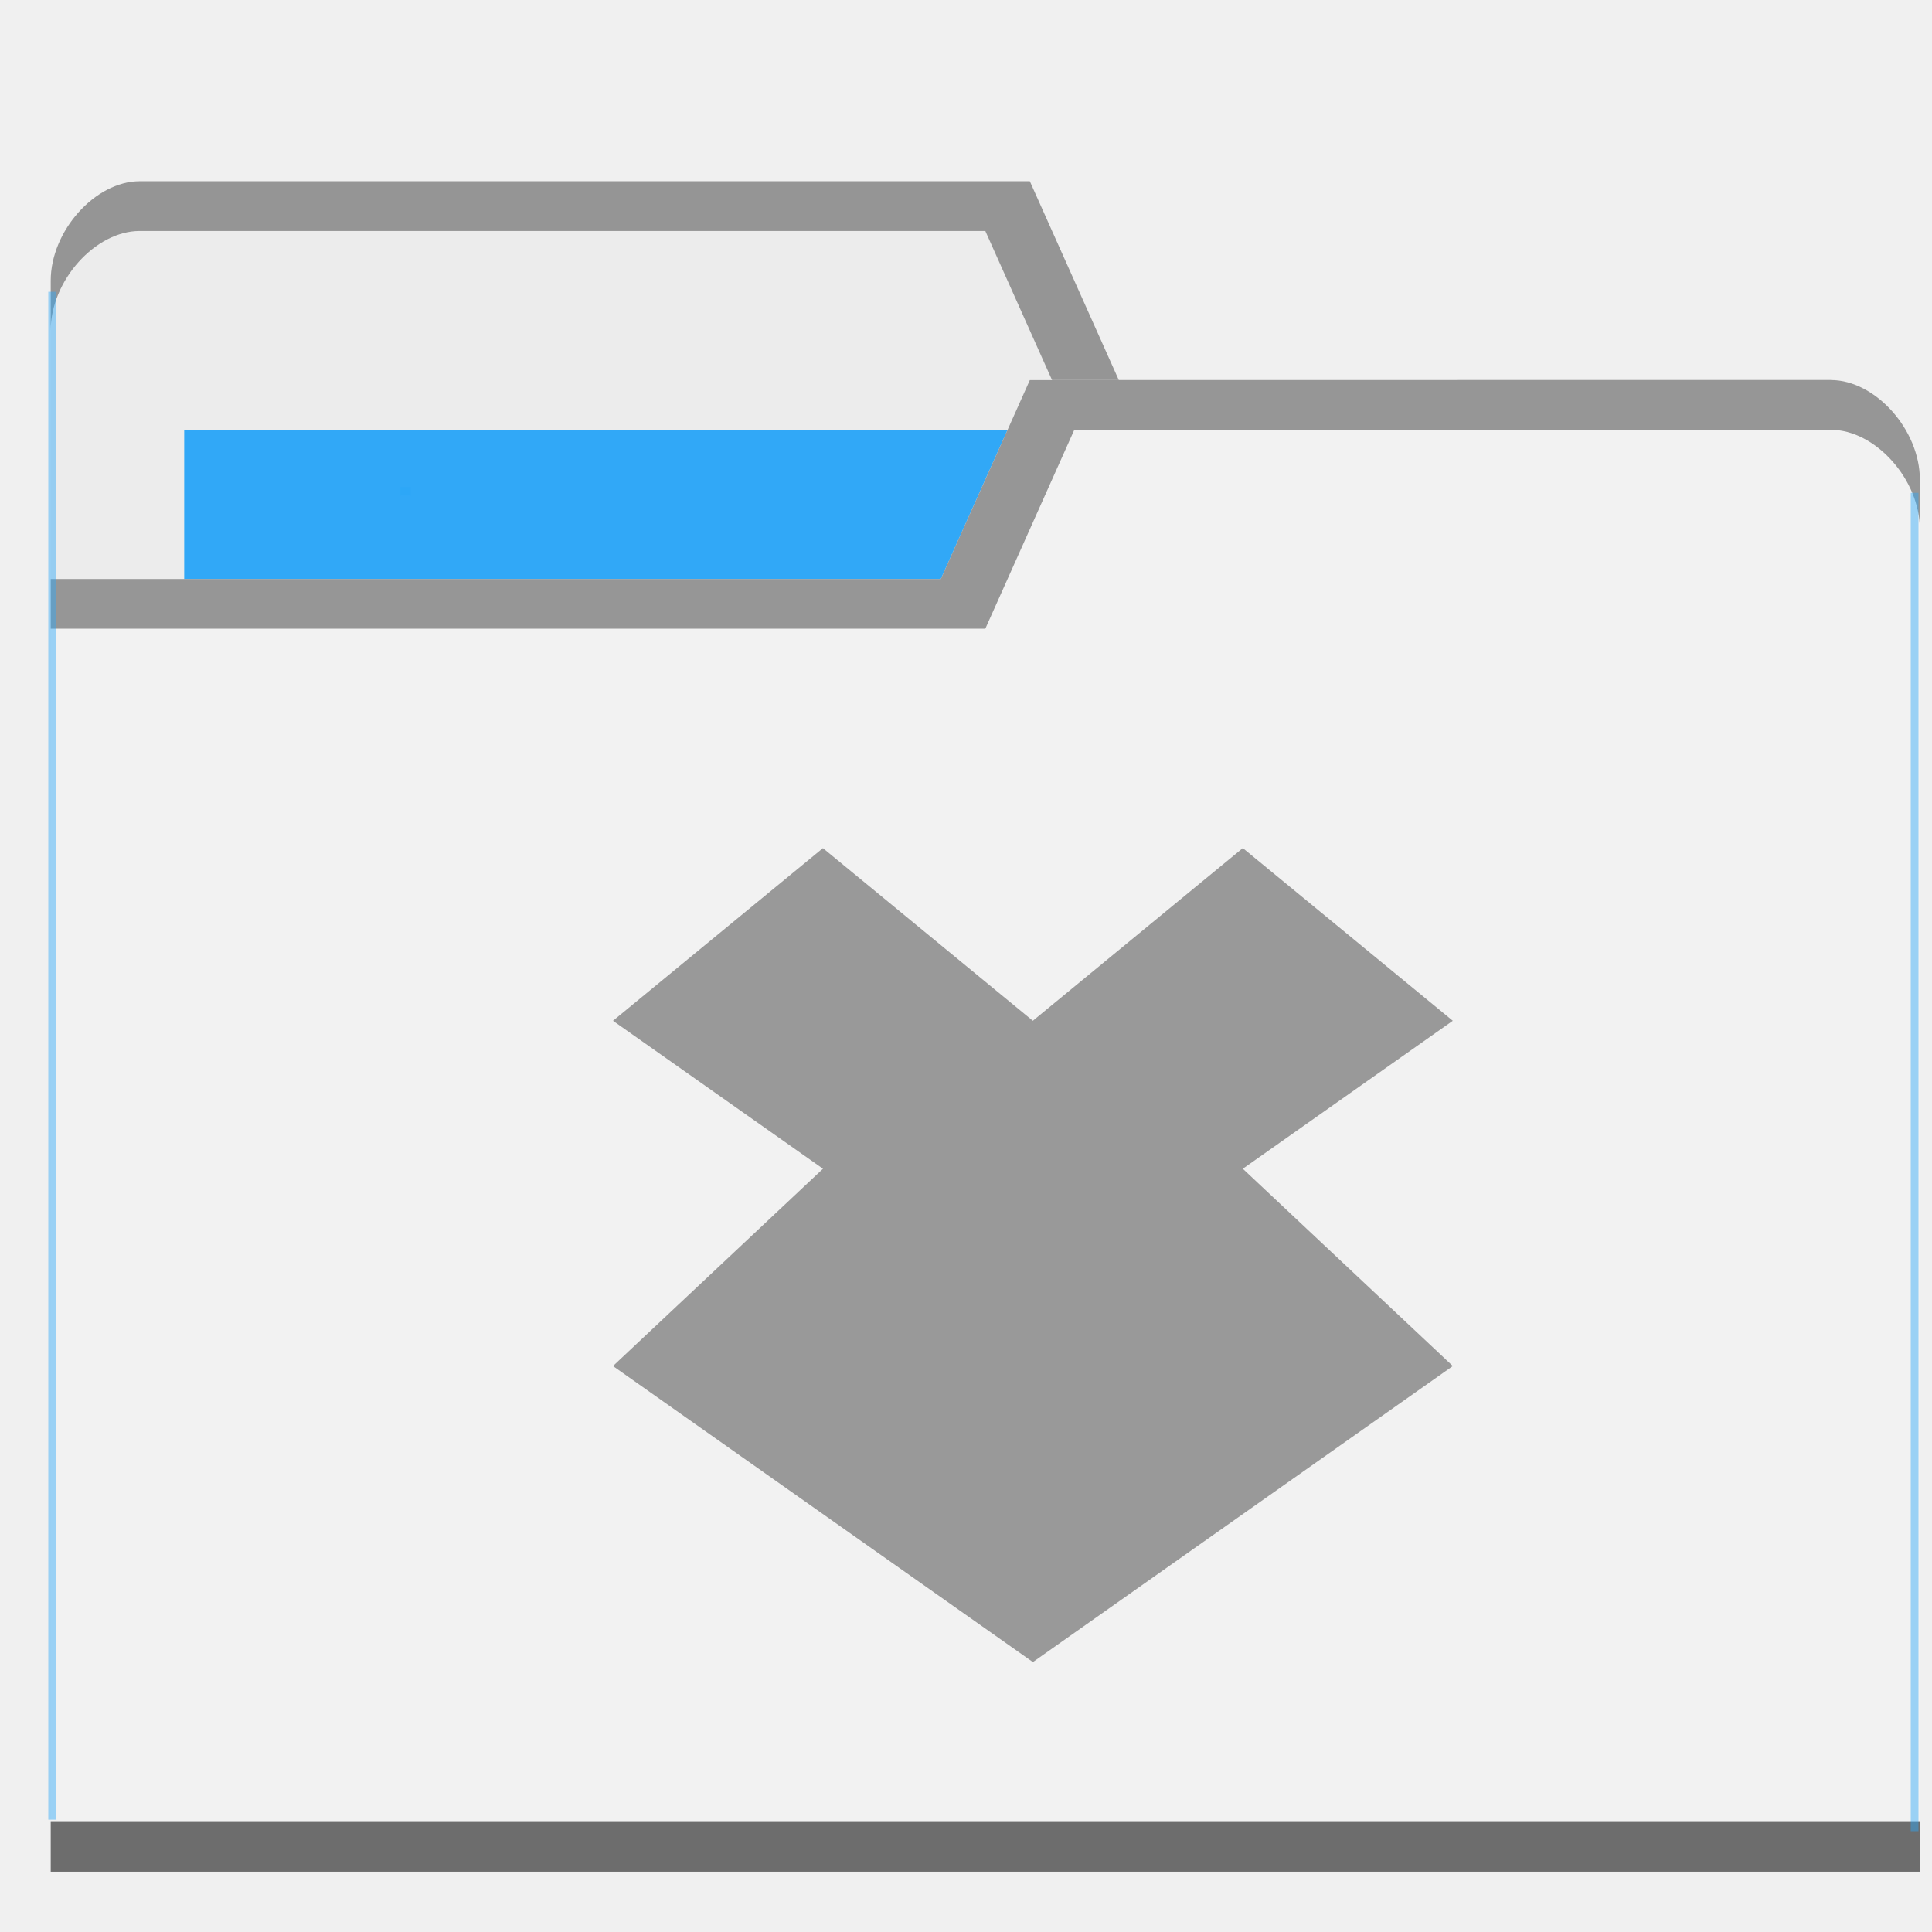
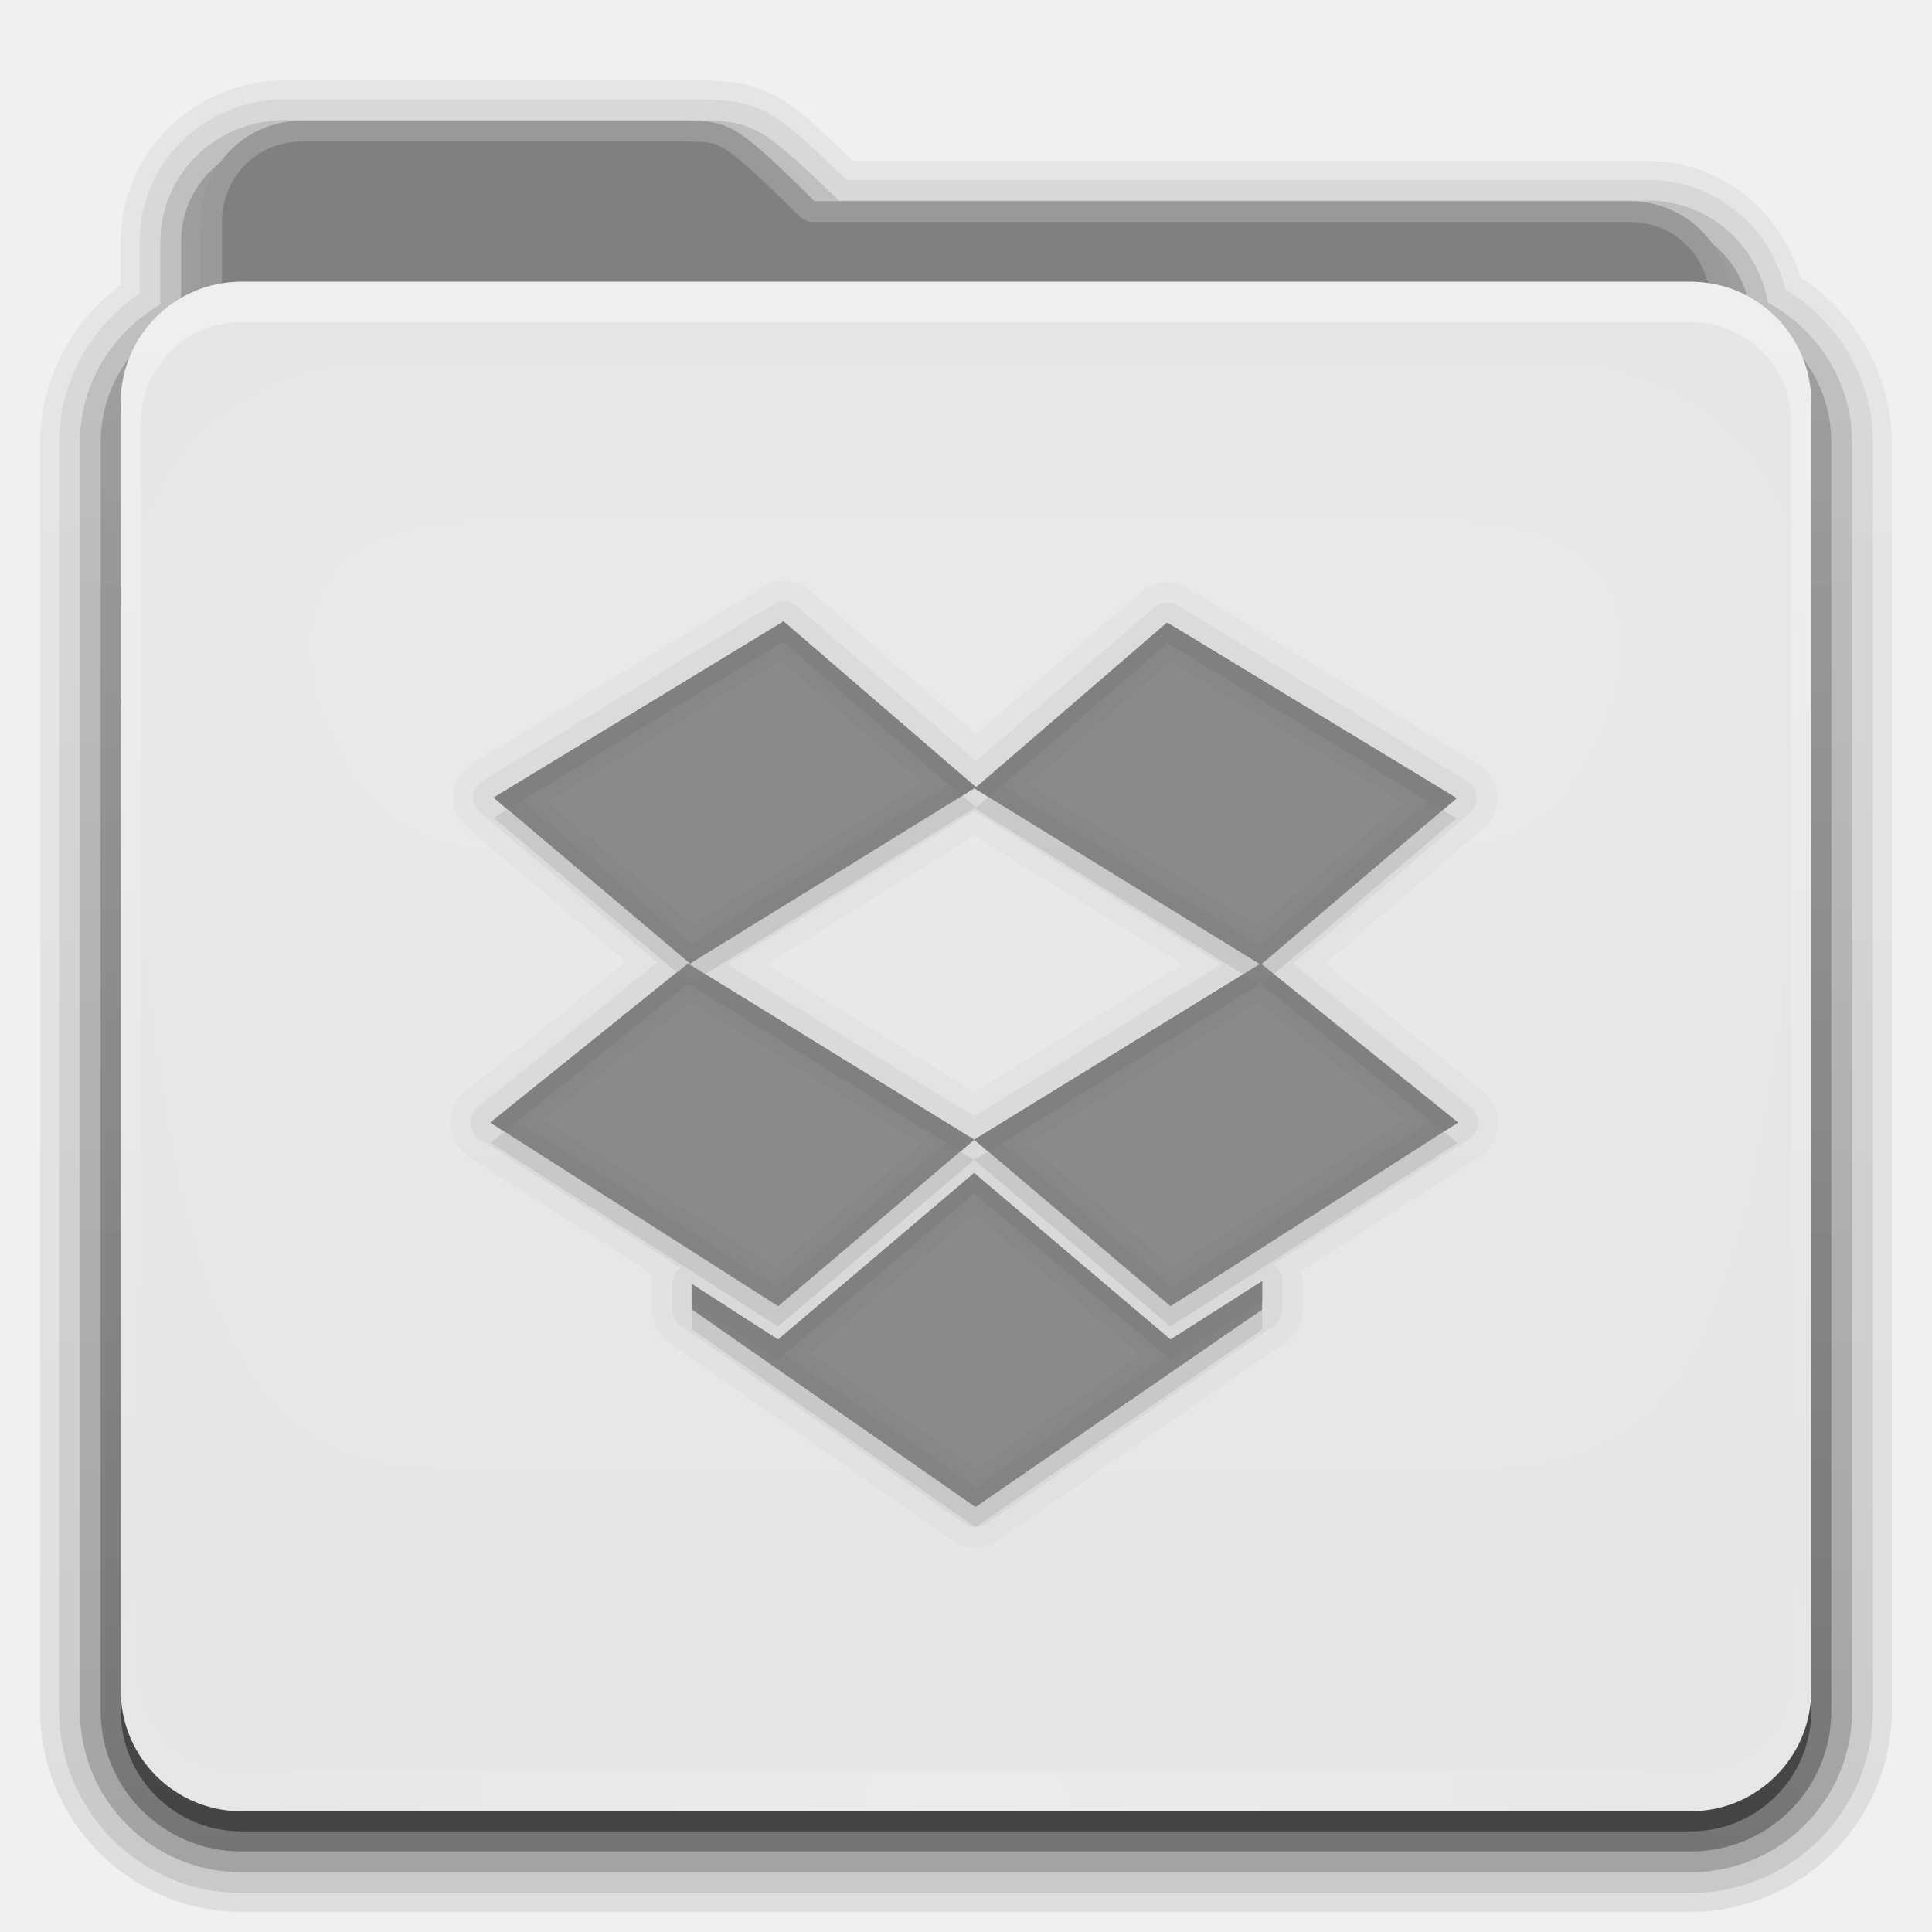
- <svg xmlns="http://www.w3.org/2000/svg" viewBox="0 0 32 32" id="svg2" version="1.1" width="32" height="32">
-   <defs id="defs4">
-     <radialGradient id="radialGradient3964" cx="32.5" cy="56.5" r="33.5" gradientTransform="matrix(1,0,0,0.1044776,0,50.59701)" gradientUnits="userSpaceOnUse">
-       <stop style="stop-color:#000;stop-opacity:1" id="stop7" />
-       <stop offset="1" style="stop-color:#000;stop-opacity:0" id="stop9" />
-     </radialGradient>
+ <svg xmlns="http://www.w3.org/2000/svg" xmlns:xlink="http://www.w3.org/1999/xlink" version="1.0" width="96" height="96" id="svg2408">
+   <defs id="defs2410">
+     <linearGradient id="linearGradient4008">
+       <stop id="stop4010" style="stop-color:#82b9d8;stop-opacity:1" offset="0" />
+       <stop id="stop4012" style="stop-color:#589bbe;stop-opacity:1" offset="0.717" />
+       <stop id="stop4014" style="stop-color:#3d809f;stop-opacity:1" offset="1" />
+     </linearGradient>
+     <linearGradient id="linearGradient3874">
+       <stop id="stop3876" style="stop-color:#ffffff;stop-opacity:1" offset="0" />
+       <stop id="stop3878" style="stop-color:#ffffff;stop-opacity:0" offset="1" />
+     </linearGradient>
+     <linearGradient x1="11.794" y1="3.213" x2="11.794" y2="20.137" id="linearGradient3317" gradientUnits="userSpaceOnUse" gradientTransform="scale(1.059853,0.9435274)">
+       <stop id="stop3319" style="stop-color:#3c8fc2;stop-opacity:1" offset="0" />
+       <stop id="stop3321" style="stop-color:#2174a6;stop-opacity:1" offset="1" />
+     </linearGradient>
+     <linearGradient x1="48.036" y1="25.911" x2="48.036" y2="85.821" id="linearGradient3361" xlink:href="#linearGradient3317" gradientUnits="userSpaceOnUse" />
+     <linearGradient id="linearGradient3187">
+       <stop id="stop3189" style="stop-color:#589dbe;stop-opacity:1" offset="0" />
+       <stop id="stop3191" style="stop-color:#83b0cc;stop-opacity:1" offset="1" />
+     </linearGradient>
+     <linearGradient x1="45.448" y1="80.472" x2="45.448" y2="7.017" id="ButtonShadow" gradientUnits="userSpaceOnUse" gradientTransform="matrix(1.005865,0,0,0.994169,0,12)">
+       <stop id="stop3750" style="stop-color:#000000;stop-opacity:1" offset="0" />
+       <stop id="stop3752" style="stop-color:#000000;stop-opacity:0.588" offset="1" />
+     </linearGradient>
+     <linearGradient x1="48" y1="78" x2="48" y2="5.988" id="linearGradient3706" xlink:href="#linearGradient3874" gradientUnits="userSpaceOnUse" gradientTransform="translate(0,8)" />
+     <filter color-interpolation-filters="sRGB" id="filter3174">
+       <feGaussianBlur id="feGaussianBlur3176" stdDeviation="1.71" />
+     </filter>
+     <linearGradient x1="45.448" y1="80.472" x2="45.448" y2="5.297" id="linearGradient3664" xlink:href="#ButtonShadow" gradientUnits="userSpaceOnUse" gradientTransform="matrix(1.005865,0,0,0.994169,0,12)" />
+     <clipPath id="clipPath3860">
+       <rect width="84" height="72" rx="6" ry="6" x="6" y="18" id="rect3862" style="fill:#ff00ff;fill-opacity:1;fill-rule:nonzero;stroke:none" />
+     </clipPath>
+     <filter x="-0.166" y="-0.197" width="1.331" height="1.394" color-interpolation-filters="sRGB" id="filter3870">
+       <feGaussianBlur id="feGaussianBlur3872" stdDeviation="5.17" />
+     </filter>
+     <linearGradient id="linearGradient3699">
+       <stop id="stop3701" style="stop-color:#3481a6;stop-opacity:0.784" offset="0" />
+       <stop id="stop3703" style="stop-color:#3481a6;stop-opacity:0.392" offset="1" />
+     </linearGradient>
+     <linearGradient x1="48.022" y1="22.933" x2="48.022" y2="81.481" id="linearGradient3123" xlink:href="#linearGradient3874" gradientUnits="userSpaceOnUse" />
+     <linearGradient x1="34.86" y1="16.275" x2="34.86" y2="26.987" id="linearGradient3105" xlink:href="#linearGradient4008" gradientUnits="userSpaceOnUse" gradientTransform="matrix(0.72,0,0,0.72,1.92,-5.52)" />
+     <linearGradient x1="43" y1="91" x2="43" y2="7" id="linearGradient3952" xlink:href="#ButtonShadow" gradientUnits="userSpaceOnUse" />
+     <linearGradient x1="45" y1="92" x2="45" y2="7" id="linearGradient3961" xlink:href="#ButtonShadow" gradientUnits="userSpaceOnUse" />
+     <linearGradient x1="45" y1="92" x2="45" y2="7" id="linearGradient3969" xlink:href="#ButtonShadow" gradientUnits="userSpaceOnUse" />
+     <linearGradient x1="45" y1="92" x2="45" y2="7" id="linearGradient3977" xlink:href="#ButtonShadow" gradientUnits="userSpaceOnUse" />
+     <linearGradient x1="45" y1="92" x2="45" y2="7" id="linearGradient3986" xlink:href="#ButtonShadow" gradientUnits="userSpaceOnUse" />
+     <linearGradient x1="51.643" y1="76.143" x2="51.643" y2="31.478" id="linearGradient3086" xlink:href="#linearGradient3699" gradientUnits="userSpaceOnUse" gradientTransform="translate(0,-2)" />
+     <linearGradient x1="51.643" y1="76.143" x2="51.643" y2="31.478" id="linearGradient4078" xlink:href="#linearGradient3699" gradientUnits="userSpaceOnUse" gradientTransform="translate(0,-2)" />
+     <linearGradient x1="51.643" y1="76.143" x2="51.643" y2="31.478" id="linearGradient4091" xlink:href="#linearGradient3699" gradientUnits="userSpaceOnUse" gradientTransform="translate(0,-2)" />
+     <linearGradient x1="51.643" y1="76.143" x2="51.643" y2="31.478" id="linearGradient4104" xlink:href="#linearGradient3699" gradientUnits="userSpaceOnUse" gradientTransform="translate(0,-2)" />
+     <radialGradient cx="48" cy="90.172" r="42" fx="48" fy="90.172" id="radialGradient2874" xlink:href="#linearGradient3737-5" gradientUnits="userSpaceOnUse" gradientTransform="matrix(1.157313,0,0,0.9959077,-7.551021,0.197132)" />
+     <linearGradient id="linearGradient3737-5">
+       <stop id="stop3739-0" style="stop-color:#ffffff;stop-opacity:1" offset="0" />
+       <stop id="stop3741-4" style="stop-color:#ffffff;stop-opacity:0" offset="1" />
+     </linearGradient>
+     <linearGradient id="linearGradient3737">
+       <stop id="stop3739" style="stop-color:#ffffff;stop-opacity:1" offset="0" />
+       <stop id="stop3741" style="stop-color:#ffffff;stop-opacity:0" offset="1" />
+     </linearGradient>
+     <linearGradient x1="36.357" y1="16" x2="36.357" y2="73.995" id="linearGradient3916" xlink:href="#linearGradient3737" gradientUnits="userSpaceOnUse" />
+     <linearGradient x1="49" y1="72" x2="49" y2="38.758" id="linearGradient3100" xlink:href="#linearGradient3699" gradientUnits="userSpaceOnUse" gradientTransform="translate(-2,-4)" />
+     <linearGradient x1="56" y1="76" x2="56" y2="32" id="linearGradient3087" xlink:href="#linearGradient3699" gradientUnits="userSpaceOnUse" gradientTransform="translate(0,-2)" />
+     <linearGradient x1="51.551" y1="75.568" x2="51.551" y2="31.732" id="linearGradient3116" xlink:href="#linearGradient3699" gradientUnits="userSpaceOnUse" gradientTransform="translate(0,-2)" />
  </defs>
-   <g transform="translate(0,-1020.362)" id="g11">
-     <path d="m 0.84,1025.009 0,23.059 30.96,0 0,-11.53 -1.474,-9.882 -11.794,0 -1.474,-3.294 -14.743,0 c -0.737,0 -1.474,0.824 -1.474,1.647 z" style="fill:#ececec;fill-opacity:1;stroke:none" id="path8315" />
-     <rect width="15.48" height="6.588" x="3.051" y="1027.48" style="fill:#2ca7f8;fill-opacity:0.965;stroke:none" id="rect8317" />
-     <path d="m 2.314,1023.364 c -0.737,0 -1.474,0.824 -1.474,1.647 l 0,0.824 c 0,-0.824 0.737,-1.647 1.474,-1.647 l 14.006,0 1.474,3.294 12.531,0 1.474,9.882 0,-0.824 -1.474,-9.882 -11.794,0 -1.474,-3.294 z" style="opacity:0.804;fill:#808080;fill-opacity:1;stroke:none" id="path8319" />
-     <path d="m 31.8,1028.304 0,23.059 -30.96,0 0,-21.412 14.743,0 1.474,-3.294 13.269,0 c 0.737,0 1.474,0.824 1.474,1.647 z" style="fill:#f2f2f2;fill-opacity:1;stroke:none" id="path8321" />
-     <path d="m 0.84,1050.539 0,0.824 30.96,0 0,-0.824 z" style="opacity:0.801;fill:#4d4d4d;fill-opacity:1;stroke:none" id="path8323" />
-     <path d="m 17.057,1026.658 -1.474,3.294 -14.743,0 0,0.823 15.48,0 1.474,-3.294 12.531,0 c 0.737,0 1.474,0.823 1.474,1.647 l 0,-0.824 c 0,-0.823 -0.737,-1.647 -1.474,-1.647 z" style="opacity:0.804;fill:#808080;fill-opacity:1;stroke:none" id="path8325" />
-     <rect style="opacity:0.801;fill:#2ca7f8;fill-opacity:0.554" id="rect8352" width="0.128" height="25.306" x="0.8" y="1025.195" />
-     <rect style="opacity:0.801;fill:#2ca7f8;fill-opacity:0.554" id="rect8352-6" width="0.128" height="22.167" x="-31.776" y="1028.525" transform="scale(-1,1)" />
-     <rect style="opacity:0.801;fill:#2ca7f8;fill-opacity:1" id="rect8377" width="0.17" height="0.143" x="6.633" y="1028.43" />
-     <g transform="translate(-0.8135594,3.49374)" style="opacity:1;fill:#999999" id="g27" />
-     <path d="m 13.631,1034.409 -3.478,2.86 3.478,2.451 -3.478,3.268 6.955,4.903 6.955,-4.903 -3.478,-3.268 3.478,-2.451 -3.478,-2.86 -3.478,2.86 -3.478,-2.86 z" style="color:#000000;opacity:1;fill:#999999;fill-opacity:1" id="path27" />
+   <g id="layer2" style="display:none">
+     <path d="M 14.969,8.803 C 13.329,8.803 12,10.085 12,11.678 L 12,19 c -3.324,0 -7,2.676 -7,6 l 0,61 c 0,3.324 2.676,6 6,6 l 74,0 c 3.324,0 6,-2.676 6,-6 l 0,-61 c 0,-3.324 -3.747,-6 -7.071,-6 l 0,-0.135 c 0,-2.389 -1.978,-4.312 -4.438,-4.312 l -43.335,0 -1.469,-2.875 C 33.954,10.253 33.359,8.803 31.719,8.803 l -16.75,0 z" id="rect3745" style="opacity:0.9;fill:url(#linearGradient3664);fill-opacity:1;fill-rule:nonzero;stroke:none;filter:url(#filter3174)" />
+   </g>
+   <g id="layer4" style="display:inline">
+     <path d="M 14.125,4 C 9.691,4 6,7.568 6,12 l 0,2.156 C 3.624,15.958 2,18.759 2,22 l 0,63 c 0,5.504 4.496,10 10,10 l 72,0 c 5.504,0 10,-4.496 10,-10 L 94,22 C 94,18.517 92.147,15.547 89.469,13.781 88.482,10.492 85.526,8 81.875,8 l -39.5,0 C 40.972,6.645 39.835,5.49 38.688,4.844 37.192,4.001 35.757,4.03 34.875,4 a 0.928,0.928 0 0 0 -0.031,0 c -0.001,-1.73e-5 -0.03,-1.73e-5 -0.031,0 L 34.781,4 14.125,4 z" id="path3984" style="opacity:0.08;fill:url(#linearGradient3986);fill-opacity:1;fill-rule:nonzero;stroke:none;display:inline" />
+     <path d="M 14.125,4.938 C 10.184,4.938 6.938,8.081 6.938,12 l 0,2.594 c -2.383,1.622 -4,4.294 -4,7.406 l 0,63 c 0,5.001 4.061,9.062 9.062,9.062 l 72,0 c 5.001,0 9.062,-4.061 9.062,-9.062 l 0,-63 c 0,-3.261 -1.773,-6.04 -4.344,-7.625 C 87.958,11.279 85.241,8.938 81.875,8.938 l -39.812,0 C 40.465,7.396 39.29,6.26 38.219,5.656 36.946,4.939 35.771,4.969 34.844,4.938 a 1.044,1.044 0 0 0 -0.031,0 c -10e-7,0 -0.031,0 -0.031,0 l -20.656,0 z" id="path3975" style="opacity:0.1;fill:url(#linearGradient3977);fill-opacity:1;fill-rule:nonzero;stroke:none;display:inline" />
+     <path d="M 14.125,5.969 C 10.736,5.969 7.969,8.657 7.969,12 l 0,3.125 c -2.375,1.394 -4,3.92 -4,6.875 l 0,63 c 0,4.438 3.593,8.031 8.031,8.031 l 72,0 c 4.438,0 8.031,-3.593 8.031,-8.031 l 0,-63 c 0,-3.032 -1.712,-5.604 -4.188,-6.969 -0.492,-2.86 -2.929,-5.062 -5.969,-5.062 l -40.188,0 C 39.853,8.194 38.679,7.103 37.719,6.562 36.681,5.978 35.778,6.001 34.812,5.969 a 1.044,1.044 0 0 0 -0.031,0 l -20.656,0 z" id="path3967" style="opacity:0.2;fill:url(#linearGradient3969);fill-opacity:1;fill-rule:nonzero;stroke:none;display:inline" />
+     <path d="M 14.125,7 C 11.282,7 9,9.23 9,12 l 0,3.688 C 6.636,16.809 5,19.2 5,22 l 0,63 c 0,3.878 3.122,7 7,7 l 72,0 c 3.878,0 7,-3.122 7,-7 L 91,22 C 91,19.19 89.347,16.804 86.969,15.688 86.799,13.069 84.607,11 81.875,11 l -40.594,0 c -4.221,-4.112 -4.503,-3.933 -6.5,-4 L 14.125,7 z" id="path3908-1" style="opacity:0.3;fill:url(#linearGradient3961);fill-opacity:1;fill-rule:nonzero;stroke:none;display:inline" />
+     <path d="m 15,7 c -2.77,0 -5,2.23 -5,5 l 0,3.344 C 7.666,16.165 6,18.379 6,21 l 0,64 c 0,3.324 2.676,6 6,6 l 72,0 c 3.324,0 6,-2.676 6,-6 L 90,21 C 90,18.358 88.3,16.149 85.938,15.344 85.611,12.893 83.542,11 81,11 L 40.469,11 C 36.356,6.888 36.102,7.067 34.156,7 L 15,7 z" id="path3941" style="opacity:0.45;fill:url(#linearGradient3952);fill-opacity:1;fill-rule:nonzero;stroke:none;display:inline" />
+   </g>
+   <g id="layer3" style="display:inline">
+     <rect width="75" height="62.679" rx="6" ry="6" x="10.536" y="23.143" id="rect3352" style="fill:url(#linearGradient3361);fill-opacity:1;fill-rule:nonzero;stroke:none;display:inline" />
+     <path d="m 15,6 c -2.77,0 -5,2.23 -5,5 l 0,59.812 c 0,2.393 1.919,4.312 4.312,4.312 l 67.375,0 C 84.081,75.125 86,73.206 86,70.812 L 86,15 c 0,-2.77 -2.23,-5 -5,-5 L 40.469,10 C 36.356,5.888 36.102,6.067 34.156,6 z" id="path3908" style="fill:#808080;fill-opacity:1;fill-rule:nonzero;stroke:none;display:inline" />
+     <path d="m 15,6 c -2.77,0 -5,2.23 -5,5 l 0,59.812 c 0,2.393 1.919,4.312 4.312,4.312 l 67.375,0 C 84.081,75.125 86,73.206 86,70.812 L 86,15 c 0,-2.77 -2.23,-5 -5,-5 L 40.469,10 C 36.356,5.888 36.102,6.067 34.156,6 L 15,6 z m 0,1.031 19.125,0 0.031,0 c 0.965,0.031 1.193,-0.017 1.812,0.344 0.63,0.367 1.707,1.332 3.75,3.375 a 1.044,1.044 0 0 0 0.75,0.281 l 40.531,0 c 2.21,0 3.969,1.759 3.969,3.969 l 0,55.812 c 0,1.835 -1.446,3.281 -3.281,3.281 l -67.375,0 c -1.835,0 -3.281,-1.446 -3.281,-3.281 l 0,-59.812 c 0,-2.21 1.759,-3.969 3.969,-3.969 z" id="path3108" style="opacity:0.2;fill:#ffffff;fill-opacity:1;fill-rule:nonzero;stroke:none;display:inline" />
+   </g>
+   <g id="layer1" style="display:inline">
+     <rect width="84" height="76" rx="6" ry="6" x="6" y="14" id="rect2419" style="fill:#e6e6e6;fill-opacity:1;fill-rule:nonzero;stroke:none" />
+     <path d="m 12,14 c -3.324,0 -6,2.676 -6,6 l 0,2 0,60 0,2 c 0,0.335 0.041,0.651 0.094,0.969 0.049,0.296 0.097,0.597 0.188,0.875 0.01,0.03 0.021,0.064 0.031,0.094 0.099,0.288 0.235,0.547 0.375,0.812 0.145,0.274 0.316,0.536 0.5,0.781 0.184,0.246 0.374,0.473 0.594,0.688 0.44,0.428 0.943,0.815 1.5,1.094 0.279,0.14 0.573,0.247 0.875,0.344 -0.256,-0.1 -0.487,-0.236 -0.719,-0.375 -0.007,-0.004 -0.024,0.004 -0.031,0 -0.032,-0.019 -0.062,-0.043 -0.094,-0.062 -0.12,-0.077 -0.231,-0.164 -0.344,-0.25 -0.106,-0.081 -0.213,-0.161 -0.312,-0.25 C 8.478,88.557 8.309,88.373 8.156,88.188 8.049,88.057 7.938,87.922 7.844,87.781 7.819,87.743 7.805,87.695 7.781,87.656 7.716,87.553 7.651,87.452 7.594,87.344 7.493,87.149 7.388,86.928 7.312,86.719 7.305,86.697 7.289,86.678 7.281,86.656 7.249,86.564 7.245,86.469 7.219,86.375 7.188,86.268 7.148,86.172 7.125,86.062 7.052,85.721 7,85.364 7,85 L 7,83 7,23 7,21 c 0,-2.782 2.218,-5 5,-5 l 2,0 68,0 2,0 c 2.782,0 5,2.218 5,5 l 0,2 0,60 0,2 c 0,0.364 -0.052,0.721 -0.125,1.062 -0.044,0.207 -0.088,0.398 -0.156,0.594 -0.008,0.022 -0.023,0.041 -0.031,0.062 -0.063,0.174 -0.138,0.367 -0.219,0.531 -0.042,0.083 -0.079,0.17 -0.125,0.25 -0.055,0.097 -0.127,0.188 -0.188,0.281 -0.094,0.141 -0.205,0.276 -0.312,0.406 -0.143,0.174 -0.303,0.347 -0.469,0.5 -0.011,0.01 -0.02,0.021 -0.031,0.031 -0.138,0.126 -0.285,0.234 -0.438,0.344 -0.103,0.073 -0.204,0.153 -0.312,0.219 -0.007,0.004 -0.024,-0.004 -0.031,0 -0.232,0.139 -0.463,0.275 -0.719,0.375 0.302,-0.097 0.596,-0.204 0.875,-0.344 0.557,-0.279 1.06,-0.666 1.5,-1.094 0.22,-0.214 0.409,-0.442 0.594,-0.688 0.184,-0.246 0.355,-0.508 0.5,-0.781 0.14,-0.265 0.276,-0.525 0.375,-0.812 0.01,-0.031 0.021,-0.063 0.031,-0.094 0.09,-0.278 0.139,-0.579 0.188,-0.875 C 89.959,84.651 90,84.335 90,84 l 0,-2 0,-60 0,-2 c 0,-3.324 -2.676,-6 -6,-6 z" id="rect3728" style="opacity:0.35;fill:url(#linearGradient3916);fill-opacity:1;fill-rule:nonzero;stroke:none;display:inline" />
+     <path d="M 12,90 C 8.676,90 6,87.324 6,84 L 6,82 6,26 6,24 c 0,-0.335 0.041,-0.651 0.094,-0.969 0.049,-0.296 0.097,-0.597 0.188,-0.875 0.01,-0.03 0.021,-0.064 0.031,-0.094 0.099,-0.288 0.235,-0.547 0.375,-0.812 0.145,-0.274 0.316,-0.536 0.5,-0.781 0.184,-0.246 0.374,-0.473 0.594,-0.688 0.44,-0.428 0.943,-0.815 1.5,-1.094 0.279,-0.14 0.573,-0.247 0.875,-0.344 -0.256,0.1 -0.487,0.236 -0.719,0.375 -0.007,0.004 -0.024,-0.004 -0.031,0 -0.032,0.019 -0.062,0.043 -0.094,0.062 -0.12,0.077 -0.231,0.164 -0.344,0.25 -0.106,0.081 -0.213,0.161 -0.312,0.25 -0.178,0.161 -0.347,0.345 -0.5,0.531 -0.108,0.13 -0.218,0.265 -0.312,0.406 -0.025,0.038 -0.038,0.086 -0.062,0.125 -0.065,0.103 -0.13,0.205 -0.188,0.312 -0.101,0.195 -0.206,0.416 -0.281,0.625 C 7.305,21.303 7.289,21.322 7.281,21.344 7.249,21.436 7.245,21.531 7.219,21.625 7.188,21.732 7.148,21.828 7.125,21.938 7.052,22.279 7,22.636 7,23 l 0,2 0,56 0,2 c 0,2.782 2.218,5 5,5 l 2,0 68,0 2,0 c 2.782,0 5,-2.218 5,-5 l 0,-2 0,-56 0,-2 c 0,-0.364 -0.052,-0.721 -0.125,-1.062 -0.044,-0.207 -0.088,-0.398 -0.156,-0.594 -0.008,-0.022 -0.023,-0.041 -0.031,-0.062 -0.063,-0.174 -0.138,-0.367 -0.219,-0.531 -0.042,-0.083 -0.079,-0.17 -0.125,-0.25 -0.055,-0.097 -0.127,-0.188 -0.188,-0.281 -0.094,-0.141 -0.205,-0.276 -0.312,-0.406 -0.143,-0.174 -0.303,-0.347 -0.469,-0.5 -0.011,-0.01 -0.02,-0.021 -0.031,-0.031 -0.138,-0.126 -0.285,-0.234 -0.438,-0.344 -0.103,-0.073 -0.204,-0.153 -0.312,-0.219 -0.007,-0.004 -0.024,0.004 -0.031,0 -0.232,-0.139 -0.463,-0.275 -0.719,-0.375 0.302,0.097 0.596,0.204 0.875,0.344 0.557,0.279 1.06,0.666 1.5,1.094 0.22,0.214 0.409,0.442 0.594,0.688 0.184,0.246 0.355,0.508 0.5,0.781 0.14,0.265 0.276,0.525 0.375,0.812 0.01,0.031 0.021,0.063 0.031,0.094 0.09,0.278 0.139,0.579 0.188,0.875 C 89.959,23.349 90,23.665 90,24 l 0,2 0,56 0,2 c 0,3.324 -2.676,6 -6,6 l -72,0 z" id="path3615" style="opacity:0.2;fill:url(#radialGradient2874);fill-opacity:1;fill-rule:nonzero;stroke:none;display:inline" />
+   </g>
+   <g id="layer5" style="display:inline">
+     <path d="m 15.969,22.531 c -2.846,0.004 -5.433,2.592 -5.438,5.438 l 0,48.062 c 0.004,2.846 2.592,5.433 5.438,5.438 l 64.062,0 c 2.846,-0.004 5.433,-2.592 5.438,-5.438 l 0,-48.062 c -0.004,-2.846 -2.592,-5.433 -5.438,-5.438 z" clip-path="url(#clipPath3860)" id="path3850" style="opacity:0.15;fill:url(#linearGradient3123);fill-opacity:1;fill-rule:nonzero;stroke:none;filter:url(#filter3870)" />
+   </g>
+   <g transform="translate(0.4067796,0.8801102)" id="layer6" style="fill:#808080">
+     <path d="M 38.344,28 A 2.004,2.004 0 0 0 37.5,28.281 l -14.406,8.75 a 2.004,2.004 0 0 0 -0.25,3.25 l 7.844,6.625 -7.969,6.438 a 2.004,2.004 0 0 0 0.156,3.25 l 9.188,5.875 A 2.004,2.004 0 0 0 32,62.938 v 1.25 a 2.004,2.004 0 0 0 0.844,1.656 l 14.062,9.812 a 2.004,2.004 0 0 0 2.281,0 l 14.25,-9.812 a 2.004,2.004 0 0 0 0.875,-1.656 v -1.406 a 2.004,2.004 0 0 0 -0.062,-0.5 l 8.875,-5.688 a 2.004,2.004 0 0 0 0.156,-3.25 L 65.438,47 73.281,40.312 A 2.004,2.004 0 0 0 73,37.062 L 58.625,28.344 a 2.004,2.004 0 0 0 -2.344,0.188 l -8.188,7.062 -8.25,-7.125 A 2.004,2.004 0 0 0 38.344,28 Z m 0.188,2 9.562,8.25 9.5,-8.188 14.375,8.719 -9.688,8.25 9.75,7.875 L 57.75,64.031 48,55.75 38.25,64.031 23.969,54.906 33.781,47 48,55.75 62.188,47.031 48,38.281 33.875,47 24.125,38.75 Z M 48,40.656 58.344,47.031 48,53.375 37.688,47.031 Z m 0,16.75 9.75,8.281 4.562,-2.906 V 64.188 L 48.062,74 34,64.188 v -1.25 l 4.25,2.75 z" id="path4250" style="display:inline;opacity:0.05;fill:#808080;fill-opacity:1;stroke:none" />
+     <path d="M 38.438,29 A 1,1 0 0 0 38,29.156 l -14.406,8.75 A 1,1 0 0 0 23.469,39.5 L 32.25,46.938 23.344,54.125 a 1,1 0 0 0 0.094,1.625 l 9.969,6.375 A 1,1 0 0 0 33,62.938 v 1.25 A 1,1 0 0 0 33.438,65 L 47.5,74.812 a 1,1 0 0 0 1.125,0 L 62.875,65 a 1,1 0 0 0 0.438,-0.812 V 62.781 A 1,1 0 0 0 62.875,61.938 L 72.562,55.75 a 1,1 0 0 0 0.094,-1.625 L 63.844,47 72.625,39.531 A 1,1 0 0 0 72.5,37.938 L 58.125,29.219 A 1,1 0 0 0 56.938,29.312 L 48.094,36.938 39.188,29.25 A 1,1 0 0 0 38.438,29 Z m 0.094,1 9.562,8.25 9.5,-8.188 14.375,8.719 -9.688,8.25 9.75,7.875 L 57.75,64.031 48,55.75 38.25,64.031 23.969,54.906 33.781,47 48,55.75 62.188,47.031 48,38.281 33.875,47 24.125,38.75 Z M 48,39.438 60.281,47.031 48,54.594 35.719,47.031 Z m 0,17.969 9.75,8.281 4.562,-2.906 V 64.188 L 48.062,74 34,64.188 v -1.25 l 4.25,2.75 z" id="path4239" style="display:inline;opacity:0.1;fill:#808080;fill-opacity:1;stroke:none" />
+     <path d="m 38.525,29.999 -14.389,8.759 9.749,8.237 14.128,-8.706 14.18,8.732 -14.18,8.732 9.749,8.263 14.285,-9.123 -9.775,-7.872 9.697,-8.237 -14.389,-8.732 -9.488,8.185 z m -4.744,16.996 -9.827,7.898 14.311,9.123 9.723,-8.263 z m 14.207,10.427 -9.723,8.263 -4.275,-2.737 v 1.251 L 48.065,74 62.298,64.199 v -1.408 l -4.536,2.893 z" id="path3700" style="display:inline;opacity:0.9;fill:#808080;fill-opacity:1;stroke:none" />
+     <path d="M 38.531,30 24.125,38.75 33.875,47 48,38.281 62.188,47.031 48,55.75 l 9.75,8.281 14.281,-9.125 -9.75,-7.875 9.688,-8.25 -14.375,-8.719 -9.5,8.188 z M 48,55.75 33.781,47 23.969,54.906 38.25,64.031 Z M 38.375,31.938 45.438,38.031 34,45.062 26.781,38.969 Z M 57.75,32 69.312,39 62.125,45.125 50.688,38.094 Z m -23.844,16.906 11.438,7.062 -7.219,6.125 -11.5,-7.344 z m 28.219,0 7.25,5.844 -11.5,7.344 -7.219,-6.125 z M 48,57.406 38.25,65.688 34,62.938 v 1.25 L 48.062,74 62.312,64.188 V 62.781 L 57.75,65.688 Z m 0,2.031 8.281,7.031 -8.188,5.625 -8.25,-5.719 z" id="path4211" style="display:inline;opacity:0.25;fill:#808080;fill-opacity:1;stroke:none" />
+     <path d="M 38.531,30 24.125,38.75 24.812,39.344 38.531,31 l 8.875,7.656 0.594,-0.375 0.719,0.438 8.875,-7.656 13.688,8.312 0.688,-0.594 -14.375,-8.719 -9.5,8.188 z m -5.312,17.438 -9.25,7.469 0.688,0.438 L 33.781,48 47.312,56.344 48,55.75 34.625,47.531 33.875,48 Z M 48,55.75 l 0.688,0.594 13.5,-8.312 -0.812,-0.5 z m 14.875,-8.219 -0.594,0.5 9.062,7.312 0.688,-0.438 z M 48,57.406 38.25,65.688 34,62.938 v 1 l 4.25,2.75 9.75,-8.281 9.75,8.281 4.562,-2.906 v -1 L 57.75,65.688 Z" id="path4189" style="display:inline;fill:#808080;fill-opacity:1;stroke:none" />
+     <path d="M 38.531,30 24.125,38.75 33.875,47 48,38.281 62.188,47.031 48,55.75 l 9.75,8.281 14.281,-9.125 -9.75,-7.875 9.688,-8.25 -14.375,-8.719 -9.5,8.188 z M 48,55.75 33.781,47 23.969,54.906 38.25,64.031 Z M 38.438,30.969 46.719,38.125 33.938,46.031 25.469,38.875 Z m 19.25,0.062 12.938,7.875 -8.469,7.188 L 49.375,38.188 Z m -23.844,16.938 12.812,7.906 -8.469,7.188 -12.875,-8.219 z m 28.344,0 8.5,6.875 -12.875,8.219 -8.469,-7.188 z M 48,57.406 38.25,65.688 34,62.938 v 1.25 L 48.062,74 62.312,64.188 V 62.781 L 57.75,65.688 Z m 0,1.031 9.25,7.844 a 0.796,0.796 0 0 0 0.344,0.188 l -9.5,6.562 -9.531,-6.625 a 0.796,0.796 0 0 0 0.188,-0.125 z" id="path4198" style="display:inline;opacity:0.5;fill:#808080;fill-opacity:1;stroke:none" />
+     <path d="M 47.406,38.656 33.875,47 24.812,39.344 24.125,39.75 33.219,47.438 33.781,47 34.625,47.531 48,39.281 l 13.375,8.25 0.812,-0.5 -13.469,-8.312 -0.625,0.531 z m 23.875,0.719 -9,7.656 0.594,0.5 9.094,-7.75 z m -46.625,15.969 -0.688,0.562 L 38.25,65.031 48,56.75 47.312,56.344 38.25,64.031 Z M 48,56.75 l 9.75,8.281 14.281,-9.125 -0.688,-0.562 -13.594,8.688 -9.062,-7.688 z m -14,7.438 v 1 L 48.062,75 l 14.25,-9.812 v -1 L 48.062,74 Z" id="path4224" style="display:inline;opacity:0.2;fill:#808080;fill-opacity:1;stroke:none" />
  </g>
</svg>
